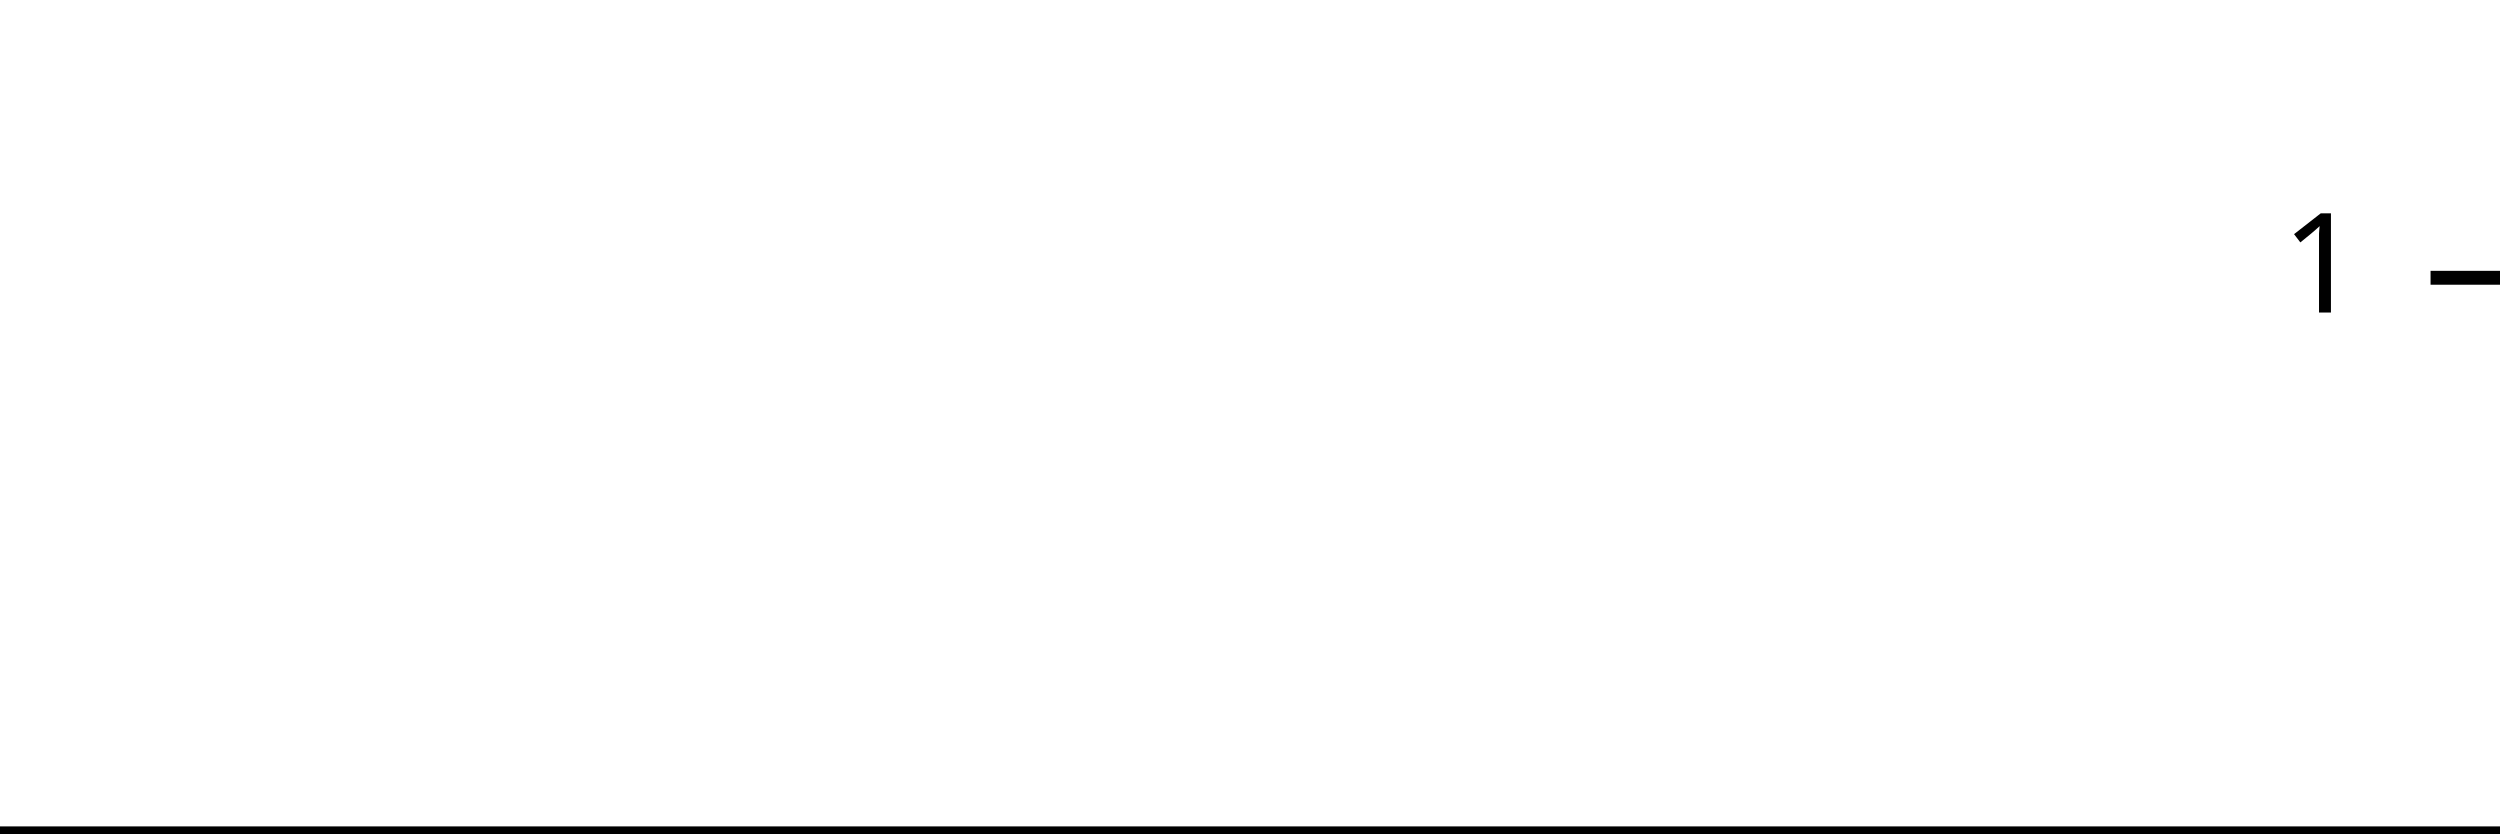
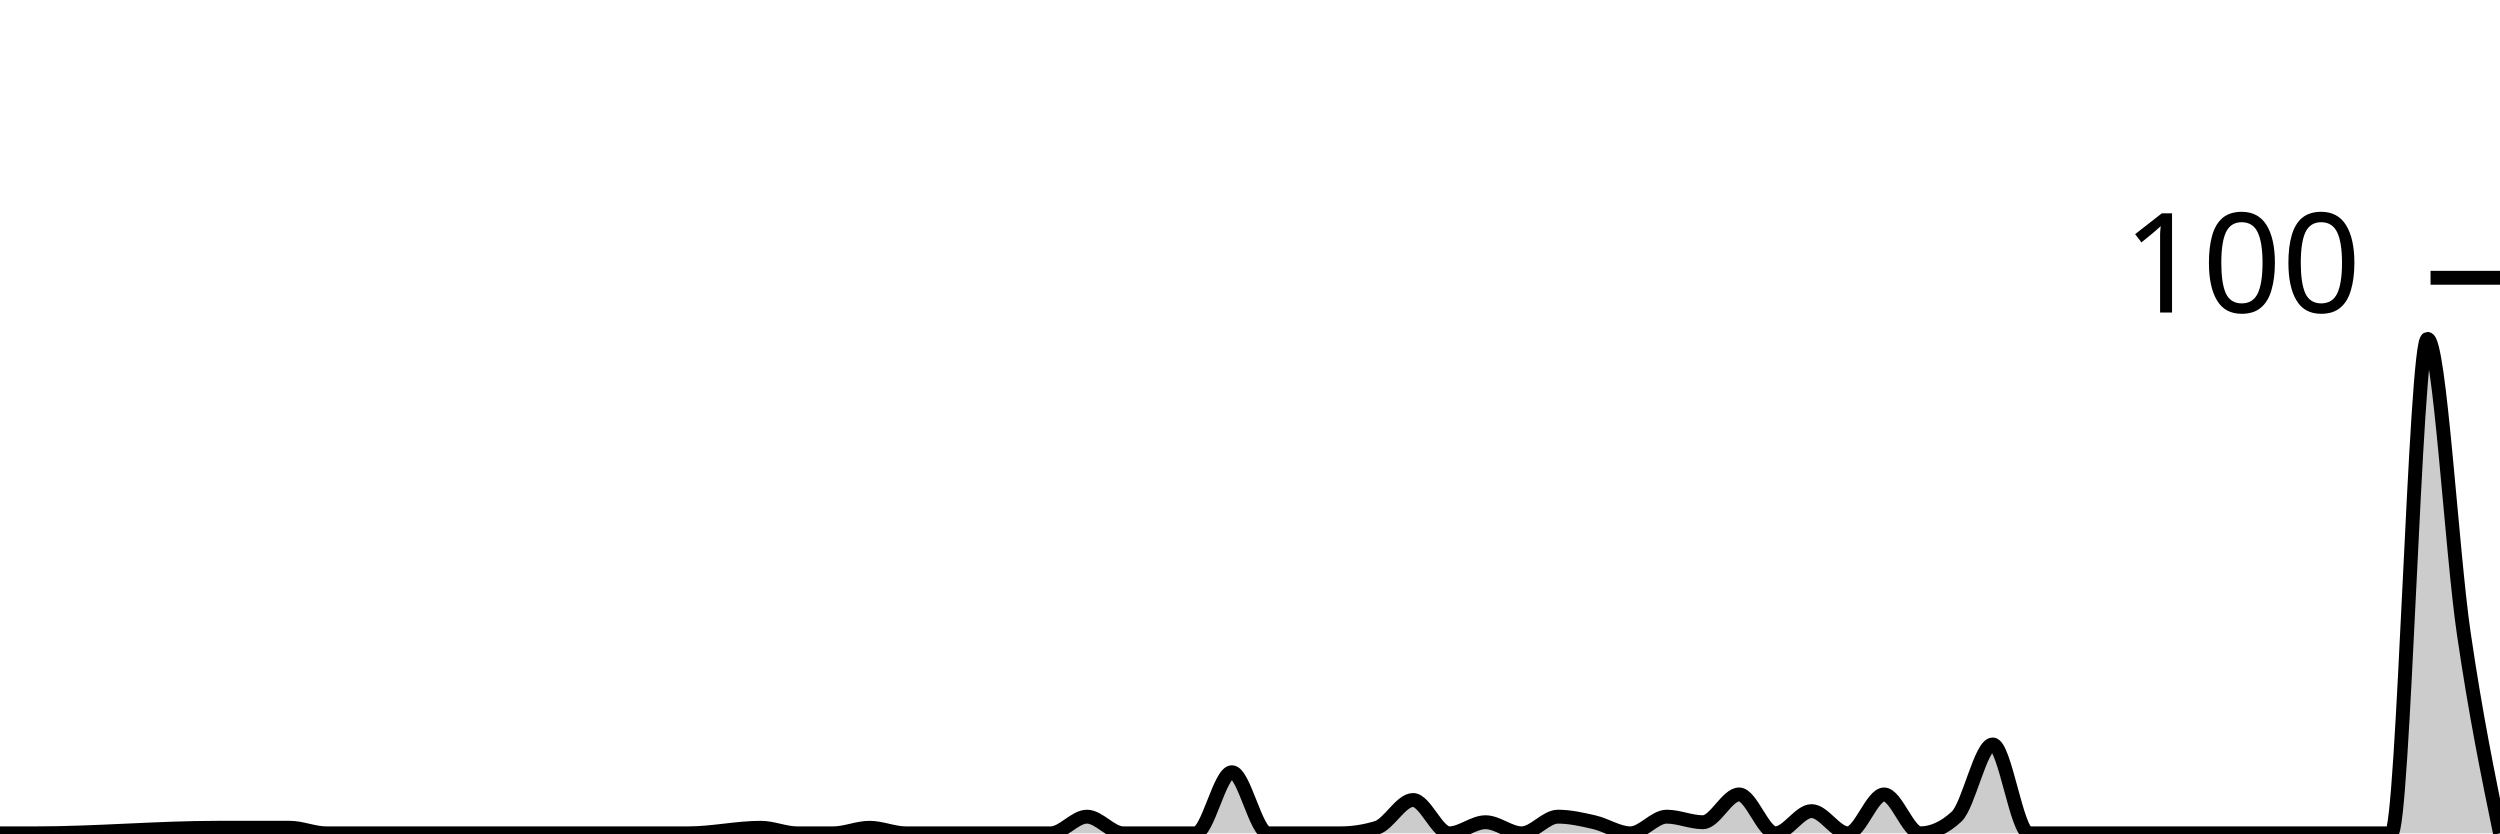
<svg xmlns="http://www.w3.org/2000/svg" viewBox="0 0 180 60">
  <g transform="translate(0,20)">
-     <path class="area" fill="rgba(0, 0, 0, 0.2)" d="M0,40C0.87,40,1.739,40,2.609,40C6.957,40,11.304,40,15.652,40C17.391,40,19.13,40,20.87,40C21.739,40,22.609,40,23.478,40C24.348,40,25.217,40,26.087,40C27.826,40,29.565,40,31.304,40C32.174,40,33.043,40,33.913,40C34.783,40,35.652,40,36.522,40C37.391,40,38.261,40,39.13,40C42.609,40,46.087,40,49.565,40C51.304,40,53.043,40,54.783,40C55.652,40,56.522,40,57.391,40C58.261,40,59.13,40,60,40C60.87,40,61.739,40,62.609,40C63.478,40,64.348,40,65.217,40C66.087,40,66.957,40,67.826,40C69.565,40,71.304,40,73.043,40C73.913,40,74.783,40,75.652,40C76.522,40,77.391,40,78.261,40C79.13,40,80,40,80.87,40C81.739,40,82.609,40,83.478,40C84.348,40,85.217,40,86.087,40C86.957,40,87.826,40,88.696,40C89.565,40,90.435,40,91.304,40C92.174,40,93.043,40,93.913,40C94.783,40,95.652,40,96.522,40C97.391,40,98.261,40,99.13,40C100,40,100.87,40,101.739,40C102.609,40,103.478,40,104.348,40C105.217,40,106.087,40,106.957,40C107.826,40,108.696,40,109.565,40C110.435,40,111.304,40,112.174,40C113.043,40,113.913,40,114.783,40C115.652,40,116.522,40,117.391,40C118.261,40,119.13,40,120,40C120.87,40,121.739,40,122.609,40C123.478,40,124.348,40,125.217,40C126.087,40,126.957,40,127.826,40C128.696,40,129.565,40,130.435,40C131.304,40,132.174,40,133.043,40C133.913,40,134.783,40,135.652,40C136.522,40,137.391,40,138.261,40C139.13,40,140,40,140.87,40C141.739,40,142.609,40,143.478,40C144.348,40,145.217,40,146.087,40C146.957,40,147.826,40,148.696,40C149.565,40,150.435,40,151.304,40C152.174,40,153.043,40,153.913,40C154.783,40,155.652,40,156.522,40C157.391,40,158.261,40,159.13,40C160,40,160.87,40,161.739,40C162.609,40,163.478,40,164.348,40C165.217,40,166.087,40,166.957,40C167.826,40,168.696,40,169.565,40C170.435,40,171.304,40,172.174,40C173.043,40,173.913,40,174.783,40C175.652,40,176.522,40,177.391,40C178.261,40,179.13,40,180,40L180,40C179.13,40,178.261,40,177.391,40C176.522,40,175.652,40,174.783,40C173.913,40,173.043,40,172.174,40C171.304,40,170.435,40,169.565,40C168.696,40,167.826,40,166.957,40C166.087,40,165.217,40,164.348,40C163.478,40,162.609,40,161.739,40C160.87,40,160,40,159.13,40C158.261,40,157.391,40,156.522,40C155.652,40,154.783,40,153.913,40C153.043,40,152.174,40,151.304,40C150.435,40,149.565,40,148.696,40C147.826,40,146.957,40,146.087,40C145.217,40,144.348,40,143.478,40C142.609,40,141.739,40,140.87,40C140,40,139.13,40,138.261,40C137.391,40,136.522,40,135.652,40C134.783,40,133.913,40,133.043,40C132.174,40,131.304,40,130.435,40C129.565,40,128.696,40,127.826,40C126.957,40,126.087,40,125.217,40C124.348,40,123.478,40,122.609,40C121.739,40,120.87,40,120,40C119.13,40,118.261,40,117.391,40C116.522,40,115.652,40,114.783,40C113.913,40,113.043,40,112.174,40C111.304,40,110.435,40,109.565,40C108.696,40,107.826,40,106.957,40C106.087,40,105.217,40,104.348,40C103.478,40,102.609,40,101.739,40C100.87,40,100,40,99.13,40C98.261,40,97.391,40,96.522,40C95.652,40,94.783,40,93.913,40C93.043,40,92.174,40,91.304,40C90.435,40,89.565,40,88.696,40C87.826,40,86.957,40,86.087,40C85.217,40,84.348,40,83.478,40C82.609,40,81.739,40,80.87,40C80,40,79.13,40,78.261,40C77.391,40,76.522,40,75.652,40C74.783,40,73.913,40,73.043,40C71.304,40,69.565,40,67.826,40C66.957,40,66.087,40,65.217,40C64.348,40,63.478,40,62.609,40C61.739,40,60.87,40,60,40C59.13,40,58.261,40,57.391,40C56.522,40,55.652,40,54.783,40C53.043,40,51.304,40,49.565,40C46.087,40,42.609,40,39.13,40C38.261,40,37.391,40,36.522,40C35.652,40,34.783,40,33.913,40C33.043,40,32.174,40,31.304,40C29.565,40,27.826,40,26.087,40C25.217,40,24.348,40,23.478,40C22.609,40,21.739,40,20.87,40C19.13,40,17.391,40,15.652,40C11.304,40,6.957,40,2.609,40C1.739,40,0.87,40,0,40Z" />
-     <path class="line" stroke="black" fill="none" d="M0,40C0.87,40,1.739,40,2.609,40C6.957,40,11.304,40,15.652,40C17.391,40,19.13,40,20.87,40C21.739,40,22.609,40,23.478,40C24.348,40,25.217,40,26.087,40C27.826,40,29.565,40,31.304,40C32.174,40,33.043,40,33.913,40C34.783,40,35.652,40,36.522,40C37.391,40,38.261,40,39.13,40C42.609,40,46.087,40,49.565,40C51.304,40,53.043,40,54.783,40C55.652,40,56.522,40,57.391,40C58.261,40,59.13,40,60,40C60.87,40,61.739,40,62.609,40C63.478,40,64.348,40,65.217,40C66.087,40,66.957,40,67.826,40C69.565,40,71.304,40,73.043,40C73.913,40,74.783,40,75.652,40C76.522,40,77.391,40,78.261,40C79.13,40,80,40,80.87,40C81.739,40,82.609,40,83.478,40C84.348,40,85.217,40,86.087,40C86.957,40,87.826,40,88.696,40C89.565,40,90.435,40,91.304,40C92.174,40,93.043,40,93.913,40C94.783,40,95.652,40,96.522,40C97.391,40,98.261,40,99.13,40C100,40,100.87,40,101.739,40C102.609,40,103.478,40,104.348,40C105.217,40,106.087,40,106.957,40C107.826,40,108.696,40,109.565,40C110.435,40,111.304,40,112.174,40C113.043,40,113.913,40,114.783,40C115.652,40,116.522,40,117.391,40C118.261,40,119.13,40,120,40C120.87,40,121.739,40,122.609,40C123.478,40,124.348,40,125.217,40C126.087,40,126.957,40,127.826,40C128.696,40,129.565,40,130.435,40C131.304,40,132.174,40,133.043,40C133.913,40,134.783,40,135.652,40C136.522,40,137.391,40,138.261,40C139.13,40,140,40,140.87,40C141.739,40,142.609,40,143.478,40C144.348,40,145.217,40,146.087,40C146.957,40,147.826,40,148.696,40C149.565,40,150.435,40,151.304,40C152.174,40,153.043,40,153.913,40C154.783,40,155.652,40,156.522,40C157.391,40,158.261,40,159.13,40C160,40,160.87,40,161.739,40C162.609,40,163.478,40,164.348,40C165.217,40,166.087,40,166.957,40C167.826,40,168.696,40,169.565,40C170.435,40,171.304,40,172.174,40C173.043,40,173.913,40,174.783,40C175.652,40,176.522,40,177.391,40C178.261,40,179.13,40,180,40" />
+     <path class="area" fill="rgba(0, 0, 0, 0.2)" d="M0,40C0.87,40,1.739,40,2.609,40C6.957,40,11.304,39.6,15.652,39.6C17.391,39.6,19.13,39.6,20.87,39.6C21.739,39.6,22.609,40,23.478,40C24.348,40,25.217,40,26.087,40C27.826,40,29.565,40,31.304,40C32.174,40,33.043,40,33.913,40C34.783,40,35.652,40,36.522,40C37.391,40,38.261,40,39.13,40C42.609,40,46.087,40,49.565,40C51.304,40,53.043,39.6,54.783,39.6C55.652,39.6,56.522,40,57.391,40C58.261,40,59.13,40,60,40C60.87,40,61.739,39.6,62.609,39.6C63.478,39.6,64.348,40,65.217,40C66.087,40,66.957,40,67.826,40C69.565,40,71.304,40,73.043,40C73.913,40,74.783,40,75.652,40C76.522,40,77.391,38.8,78.261,38.8C79.13,38.8,80,40,80.87,40C81.739,40,82.609,40,83.478,40C84.348,40,85.217,40,86.087,40C86.957,40,87.826,35.6,88.696,35.6C89.565,35.6,90.435,40,91.304,40C92.174,40,93.043,40,93.913,40C94.783,40,95.652,40,96.522,40C97.391,40,98.261,39.867,99.13,39.6C100,39.333,100.87,37.6,101.739,37.6C102.609,37.6,103.478,40,104.348,40C105.217,40,106.087,39.2,106.957,39.2C107.826,39.2,108.696,40,109.565,40C110.435,40,111.304,38.8,112.174,38.8C113.043,38.8,113.913,39,114.783,39.2C115.652,39.4,116.522,40,117.391,40C118.261,40,119.13,38.8,120,38.8C120.87,38.8,121.739,39.2,122.609,39.2C123.478,39.2,124.348,37.2,125.217,37.2C126.087,37.2,126.957,40,127.826,40C128.696,40,129.565,38.4,130.435,38.4C131.304,38.4,132.174,40,133.043,40C133.913,40,134.783,37.2,135.652,37.2C136.522,37.2,137.391,40,138.261,40C139.13,40,140,39.6,140.87,38.8C141.739,38,142.609,33.6,143.478,33.6C144.348,33.6,145.217,40,146.087,40C146.957,40,147.826,40,148.696,40C149.565,40,150.435,40,151.304,40C152.174,40,153.043,40,153.913,40C154.783,40,155.652,40,156.522,40C157.391,40,158.261,40,159.13,40C160,40,160.87,40,161.739,40C162.609,40,163.478,40,164.348,40C165.217,40,166.087,40,166.957,40C167.826,40,168.696,40,169.565,40C170.435,40,171.304,40,172.174,40C173.043,40,173.913,4.4,174.783,4.4C175.652,4.4,176.522,19.667,177.391,25.6C178.261,31.533,179.13,35.767,180,40L180,40C179.13,40,178.261,40,177.391,40C176.522,40,175.652,40,174.783,40C173.913,40,173.043,40,172.174,40C171.304,40,170.435,40,169.565,40C168.696,40,167.826,40,166.957,40C166.087,40,165.217,40,164.348,40C163.478,40,162.609,40,161.739,40C160.87,40,160,40,159.13,40C158.261,40,157.391,40,156.522,40C155.652,40,154.783,40,153.913,40C153.043,40,152.174,40,151.304,40C150.435,40,149.565,40,148.696,40C147.826,40,146.957,40,146.087,40C145.217,40,144.348,40,143.478,40C142.609,40,141.739,40,140.87,40C140,40,139.13,40,138.261,40C137.391,40,136.522,40,135.652,40C134.783,40,133.913,40,133.043,40C132.174,40,131.304,40,130.435,40C129.565,40,128.696,40,127.826,40C126.957,40,126.087,40,125.217,40C124.348,40,123.478,40,122.609,40C121.739,40,120.87,40,120,40C119.13,40,118.261,40,117.391,40C116.522,40,115.652,40,114.783,40C113.913,40,113.043,40,112.174,40C111.304,40,110.435,40,109.565,40C108.696,40,107.826,40,106.957,40C106.087,40,105.217,40,104.348,40C103.478,40,102.609,40,101.739,40C100.87,40,100,40,99.13,40C98.261,40,97.391,40,96.522,40C95.652,40,94.783,40,93.913,40C93.043,40,92.174,40,91.304,40C90.435,40,89.565,40,88.696,40C87.826,40,86.957,40,86.087,40C85.217,40,84.348,40,83.478,40C82.609,40,81.739,40,80.87,40C80,40,79.13,40,78.261,40C77.391,40,76.522,40,75.652,40C74.783,40,73.913,40,73.043,40C71.304,40,69.565,40,67.826,40C66.957,40,66.087,40,65.217,40C64.348,40,63.478,40,62.609,40C61.739,40,60.87,40,60,40C59.13,40,58.261,40,57.391,40C56.522,40,55.652,40,54.783,40C53.043,40,51.304,40,49.565,40C46.087,40,42.609,40,39.13,40C38.261,40,37.391,40,36.522,40C35.652,40,34.783,40,33.913,40C33.043,40,32.174,40,31.304,40C29.565,40,27.826,40,26.087,40C25.217,40,24.348,40,23.478,40C22.609,40,21.739,40,20.87,40C19.13,40,17.391,40,15.652,40C11.304,40,6.957,40,2.609,40C1.739,40,0.87,40,0,40Z" />
+     <path class="line" stroke="black" fill="none" d="M0,40C0.87,40,1.739,40,2.609,40C6.957,40,11.304,39.6,15.652,39.6C17.391,39.6,19.13,39.6,20.87,39.6C21.739,39.6,22.609,40,23.478,40C24.348,40,25.217,40,26.087,40C27.826,40,29.565,40,31.304,40C32.174,40,33.043,40,33.913,40C34.783,40,35.652,40,36.522,40C37.391,40,38.261,40,39.13,40C42.609,40,46.087,40,49.565,40C51.304,40,53.043,39.6,54.783,39.6C55.652,39.6,56.522,40,57.391,40C58.261,40,59.13,40,60,40C60.87,40,61.739,39.6,62.609,39.6C63.478,39.6,64.348,40,65.217,40C66.087,40,66.957,40,67.826,40C69.565,40,71.304,40,73.043,40C73.913,40,74.783,40,75.652,40C76.522,40,77.391,38.8,78.261,38.8C79.13,38.8,80,40,80.87,40C81.739,40,82.609,40,83.478,40C84.348,40,85.217,40,86.087,40C86.957,40,87.826,35.6,88.696,35.6C89.565,35.6,90.435,40,91.304,40C92.174,40,93.043,40,93.913,40C94.783,40,95.652,40,96.522,40C97.391,40,98.261,39.867,99.13,39.6C100,39.333,100.87,37.6,101.739,37.6C102.609,37.6,103.478,40,104.348,40C105.217,40,106.087,39.2,106.957,39.2C107.826,39.2,108.696,40,109.565,40C110.435,40,111.304,38.8,112.174,38.8C113.043,38.8,113.913,39,114.783,39.2C115.652,39.4,116.522,40,117.391,40C118.261,40,119.13,38.8,120,38.8C120.87,38.8,121.739,39.2,122.609,39.2C123.478,39.2,124.348,37.2,125.217,37.2C126.087,37.2,126.957,40,127.826,40C128.696,40,129.565,38.4,130.435,38.4C131.304,38.4,132.174,40,133.043,40C133.913,40,134.783,37.2,135.652,37.2C136.522,37.2,137.391,40,138.261,40C139.13,40,140,39.6,140.87,38.8C141.739,38,142.609,33.6,143.478,33.6C144.348,33.6,145.217,40,146.087,40C146.957,40,147.826,40,148.696,40C149.565,40,150.435,40,151.304,40C152.174,40,153.043,40,153.913,40C154.783,40,155.652,40,156.522,40C157.391,40,158.261,40,159.13,40C160,40,160.87,40,161.739,40C162.609,40,163.478,40,164.348,40C165.217,40,166.087,40,166.957,40C167.826,40,168.696,40,169.565,40C170.435,40,171.304,40,172.174,40C173.043,40,173.913,4.4,174.783,4.4C175.652,4.4,176.522,19.667,177.391,25.6C178.261,31.533,179.13,35.767,180,40" />
    <path class="axis-ceiling" stroke-width="1" stroke="black" fill="none" d="M175,0L180,0" />
-     <text class="axis-ceiling-label" font-family="sans-serif" text-anchor="end" font-size="10px" x="170" y="2.5">1</text>
+     <text class="axis-ceiling-label" font-family="sans-serif" text-anchor="end" font-size="10px" x="170" y="2.5">100</text>
  </g>
</svg>
